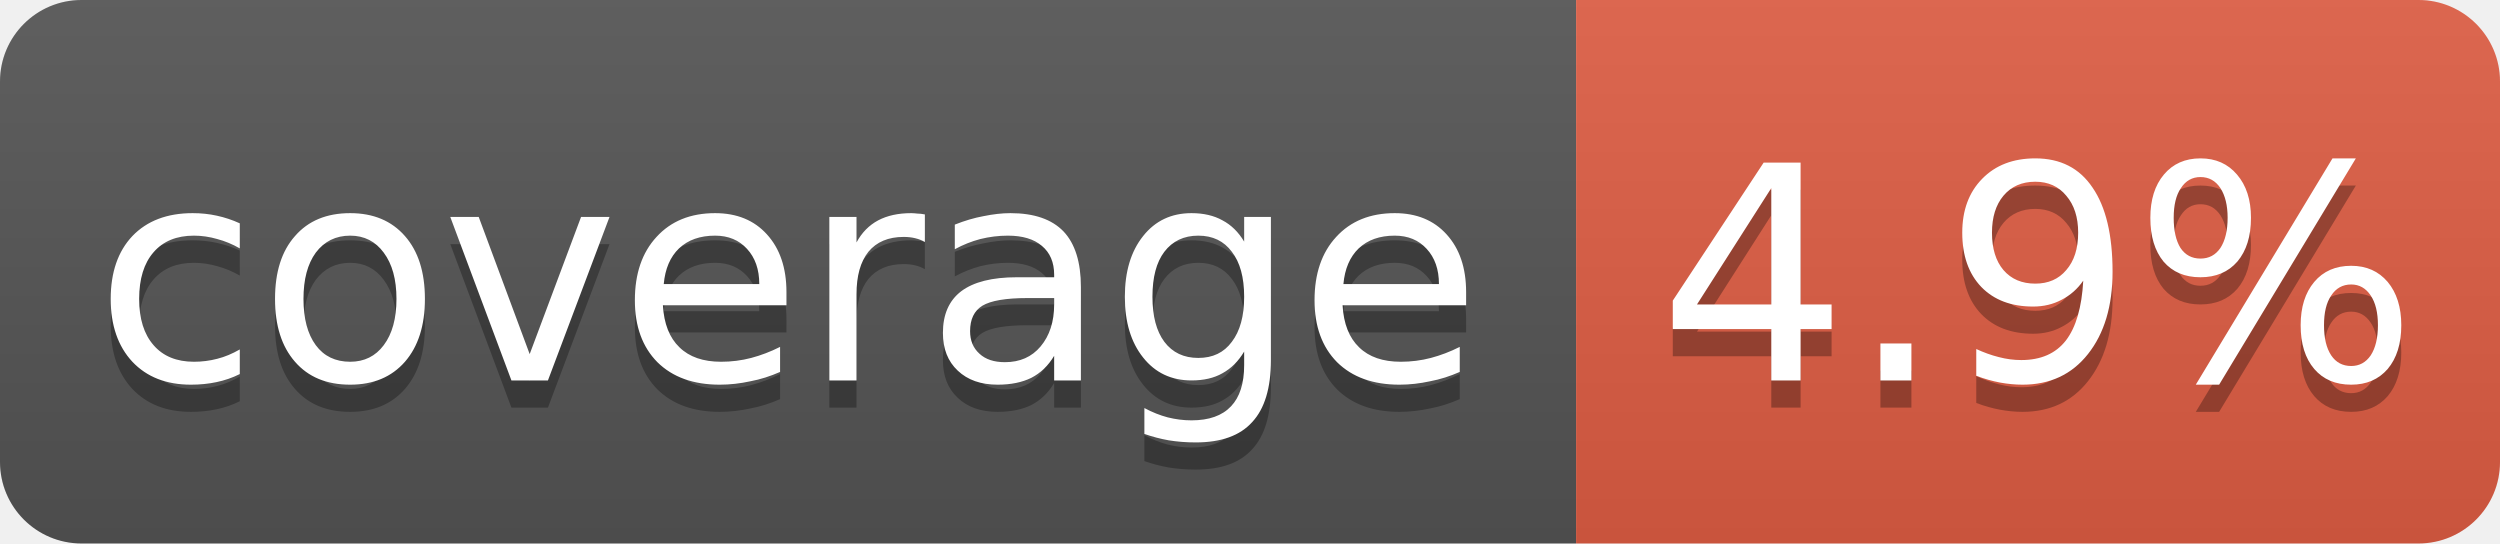
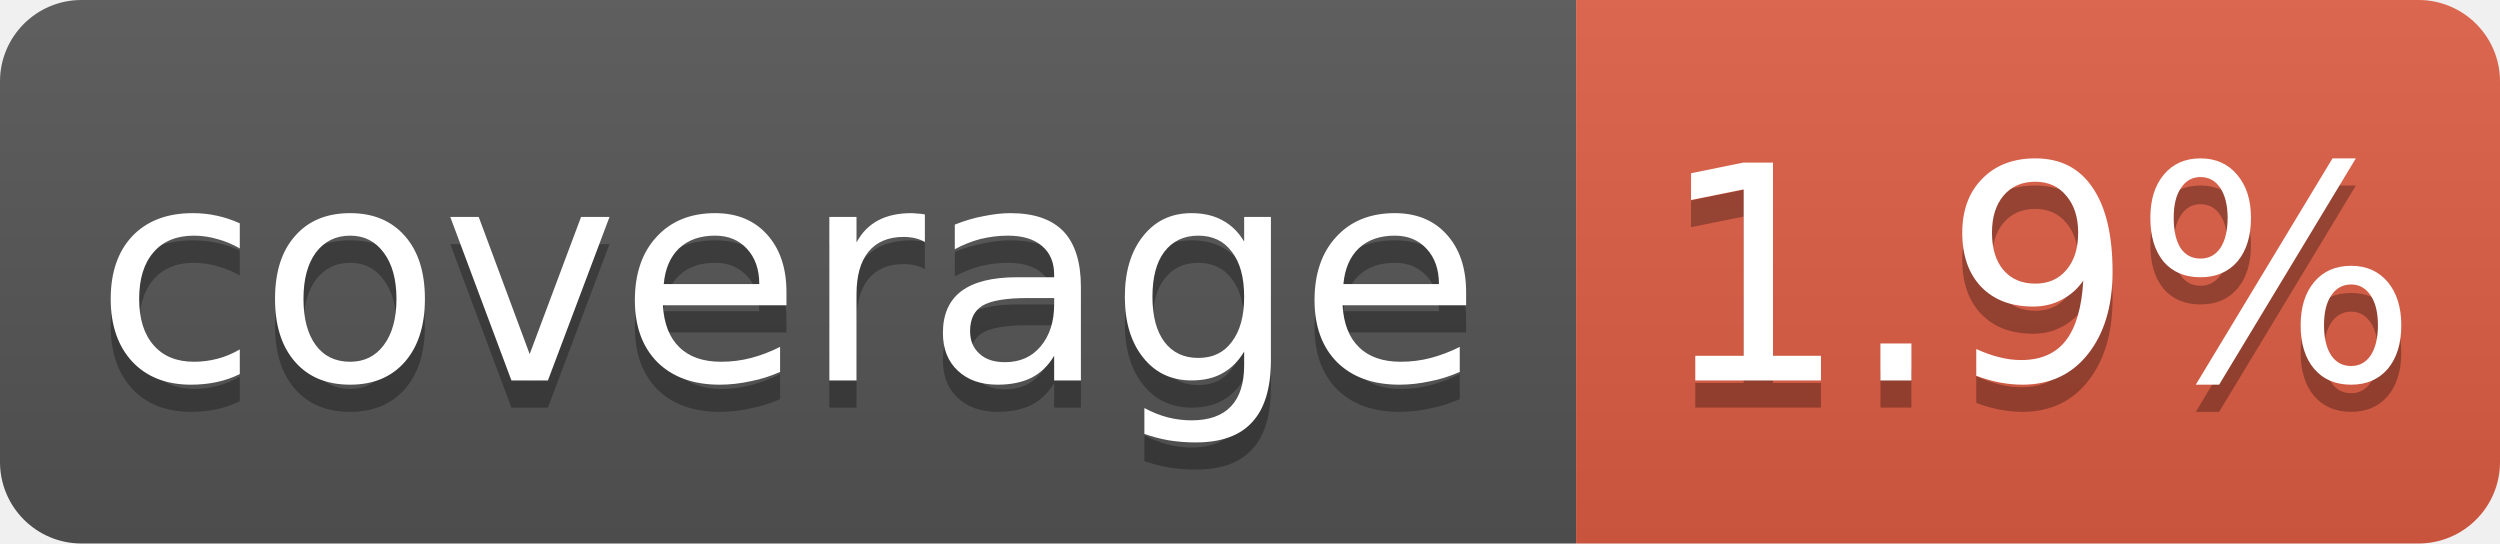
<svg xmlns="http://www.w3.org/2000/svg" width="92" height="20">
  <linearGradient id="b" x2="0" y2="100%">
    <stop offset="0" stop-color="#bbb" stop-opacity=".1" />
    <stop offset="1" stop-opacity=".1" />
  </linearGradient>
  <clipPath id="a">
    <rect width="92" height="20" rx="3" fill="#fff" />
  </clipPath>
  <g clip-path="url(#a)">
    <path fill="#555" d="M0 0h58v20H0z" />
    <path fill="#e05d44" d="M58 0h34v20H58z" />
    <path fill="url(#b)" d="M0 0h92v20H0z" />
  </g>
  <g fill="#fff" text-anchor="middle" font-family="DejaVu Sans,Verdana,Geneva,sans-serif" font-size="11">
    <text x="29.0" y="15" fill="#010101" fill-opacity=".3">coverage</text>
    <text x="29.0" y="14">coverage</text>
-     <text x="75.0" y="15" fill="#010101" fill-opacity=".3">4.9%</text>
-     <text x="75.0" y="14">4.9%</text>
+     <text x="75.0" y="15" fill="#010101" fill-opacity=".3">1.9%</text>
+     <text x="75.0" y="14">1.9%</text>
  </g>
</svg>
